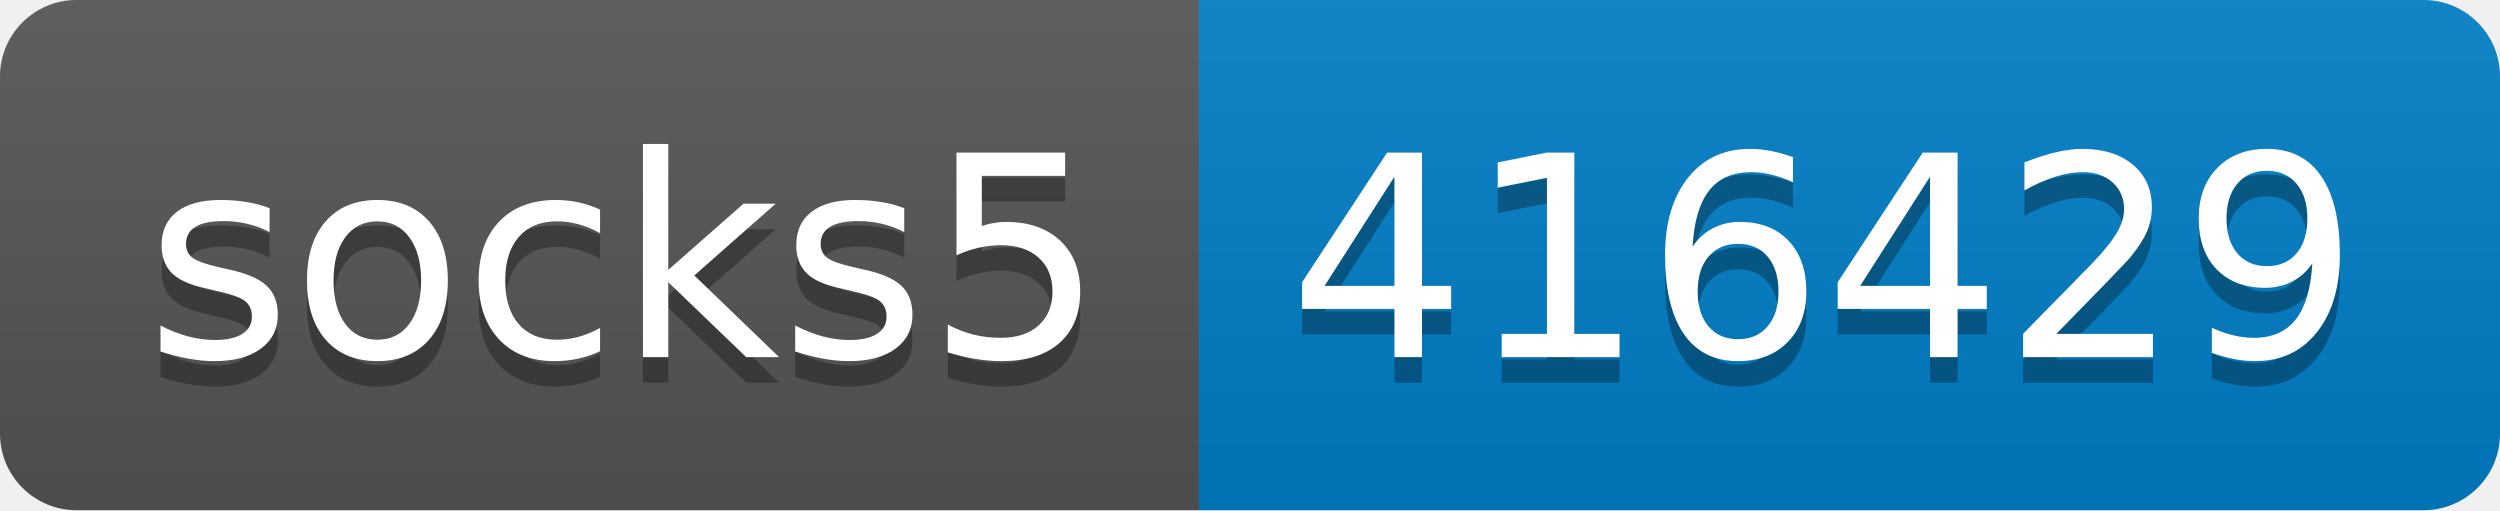
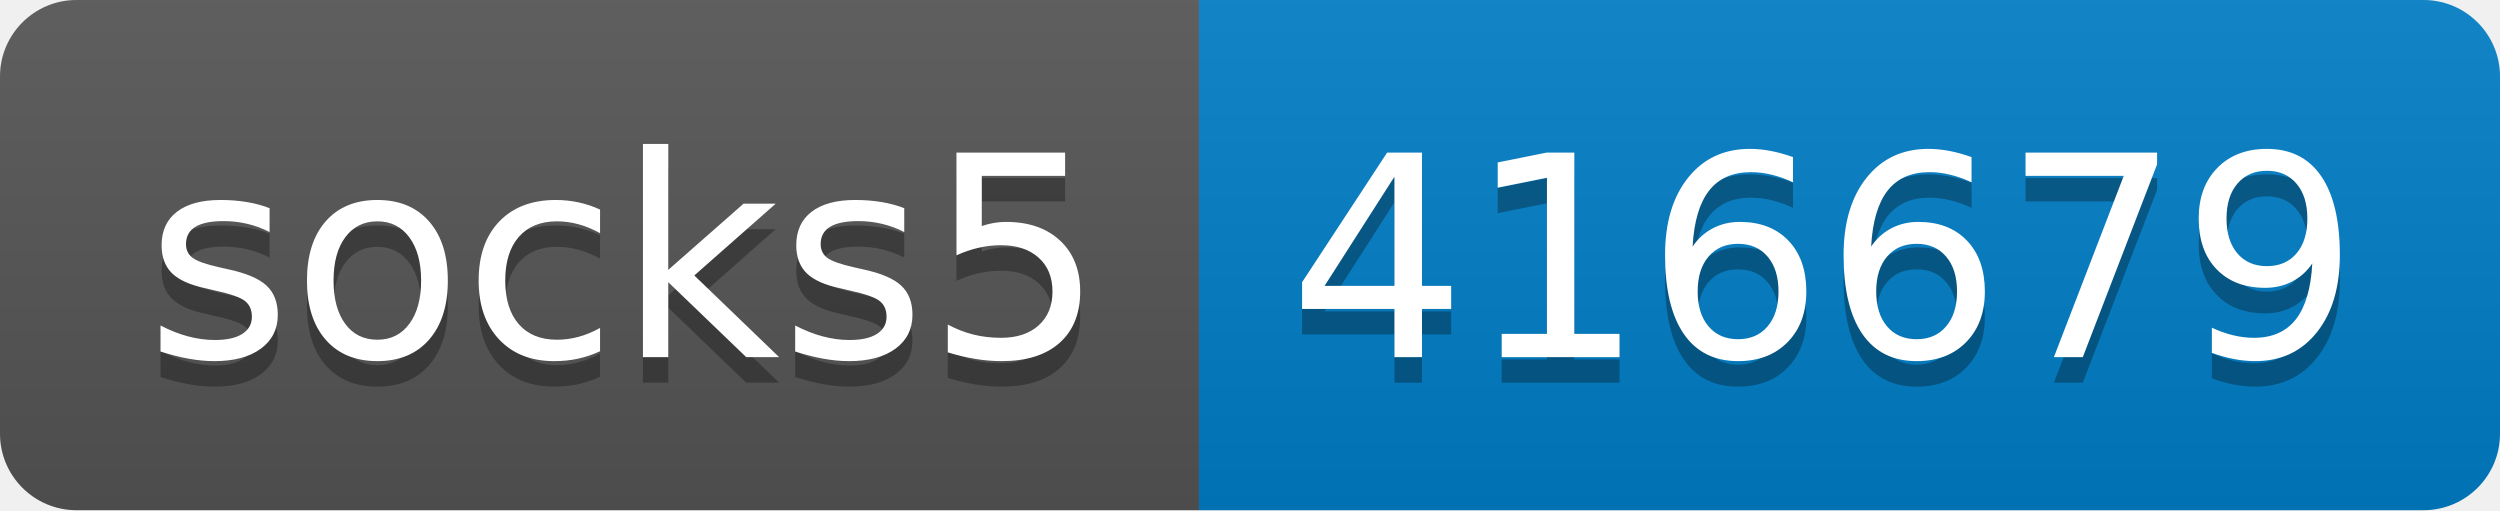
- <svg xmlns="http://www.w3.org/2000/svg" width="98" height="20" role="img" aria-label="socks5: 416429">
+ <svg xmlns="http://www.w3.org/2000/svg" width="98" height="20" role="img" aria-label="socks5: 416679">
  <linearGradient id="s" x2="0" y2="100%">
    <stop offset="0" stop-color="#bbb" stop-opacity=".1" />
    <stop offset="1" stop-opacity=".1" />
  </linearGradient>
  <clipPath id="r">
    <rect width="98" height="20" rx="3" fill="#fff" />
  </clipPath>
  <g clip-path="url(#r)">
    <rect width="47" height="20" fill="#555" />
    <rect x="47" width="51" height="20" fill="#007ec6" />
    <rect width="98" height="20" fill="url(#s)" />
  </g>
  <g fill="#fff" text-anchor="middle" font-family="Verdana,Geneva,DejaVu Sans,sans-serif" text-rendering="geometricPrecision" font-size="110">
    <text aria-hidden="true" x="245" y="150" fill="#010101" fill-opacity=".3" transform="scale(.1)" textLength="370">socks5</text>
    <text x="245" y="140" transform="scale(.1)" fill="#fff" textLength="370">socks5</text>
-     <text aria-hidden="true" x="715" y="150" fill="#010101" fill-opacity=".3" transform="scale(.1)" textLength="410">416429</text>
-     <text x="715" y="140" transform="scale(.1)" fill="#fff" textLength="410">416429</text>
+     <text aria-hidden="true" x="715" y="150" fill="#010101" fill-opacity=".3" transform="scale(.1)" textLength="410">416679</text>
+     <text x="715" y="140" transform="scale(.1)" fill="#fff" textLength="410">416679</text>
  </g>
</svg>
